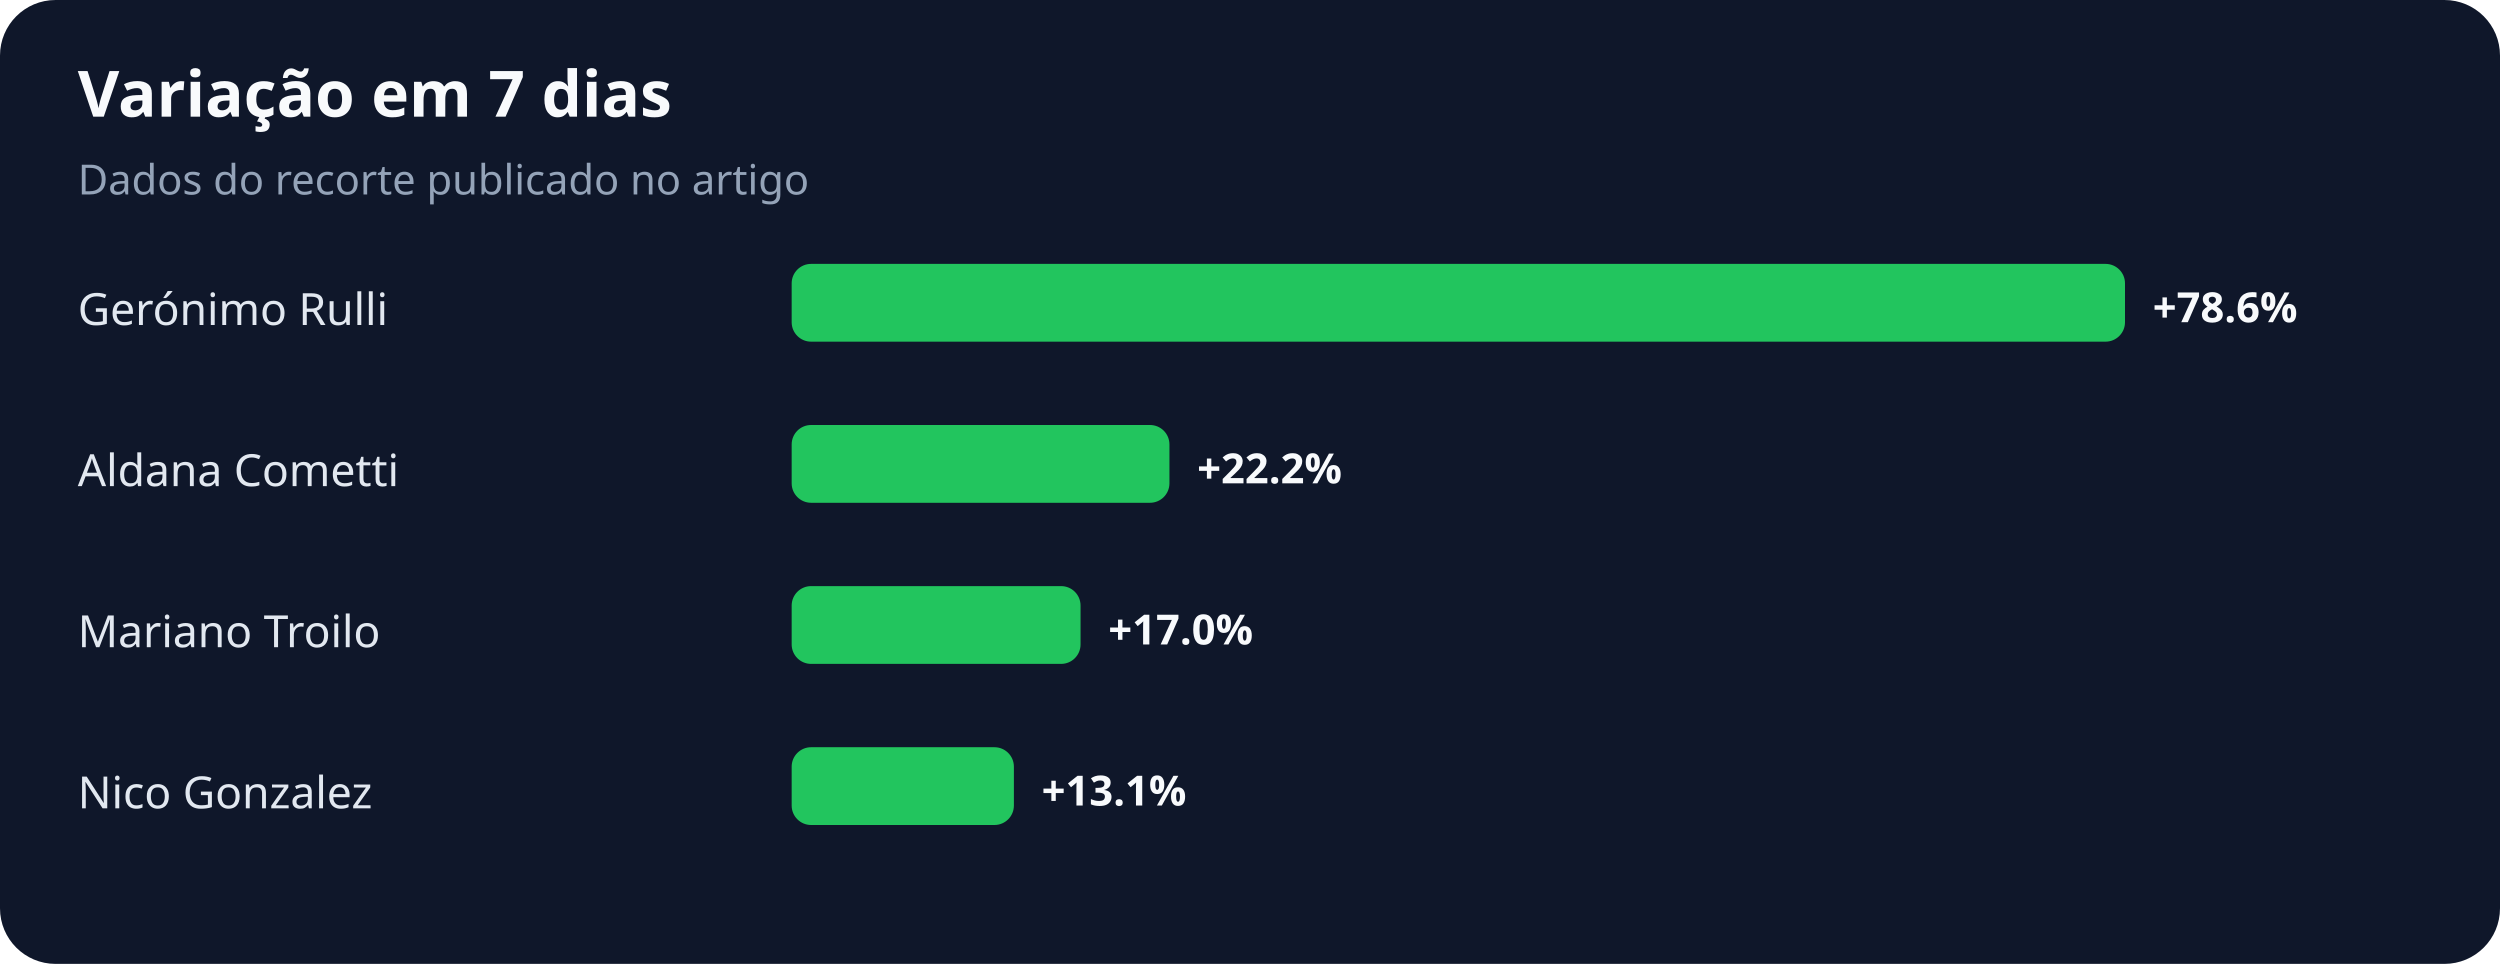
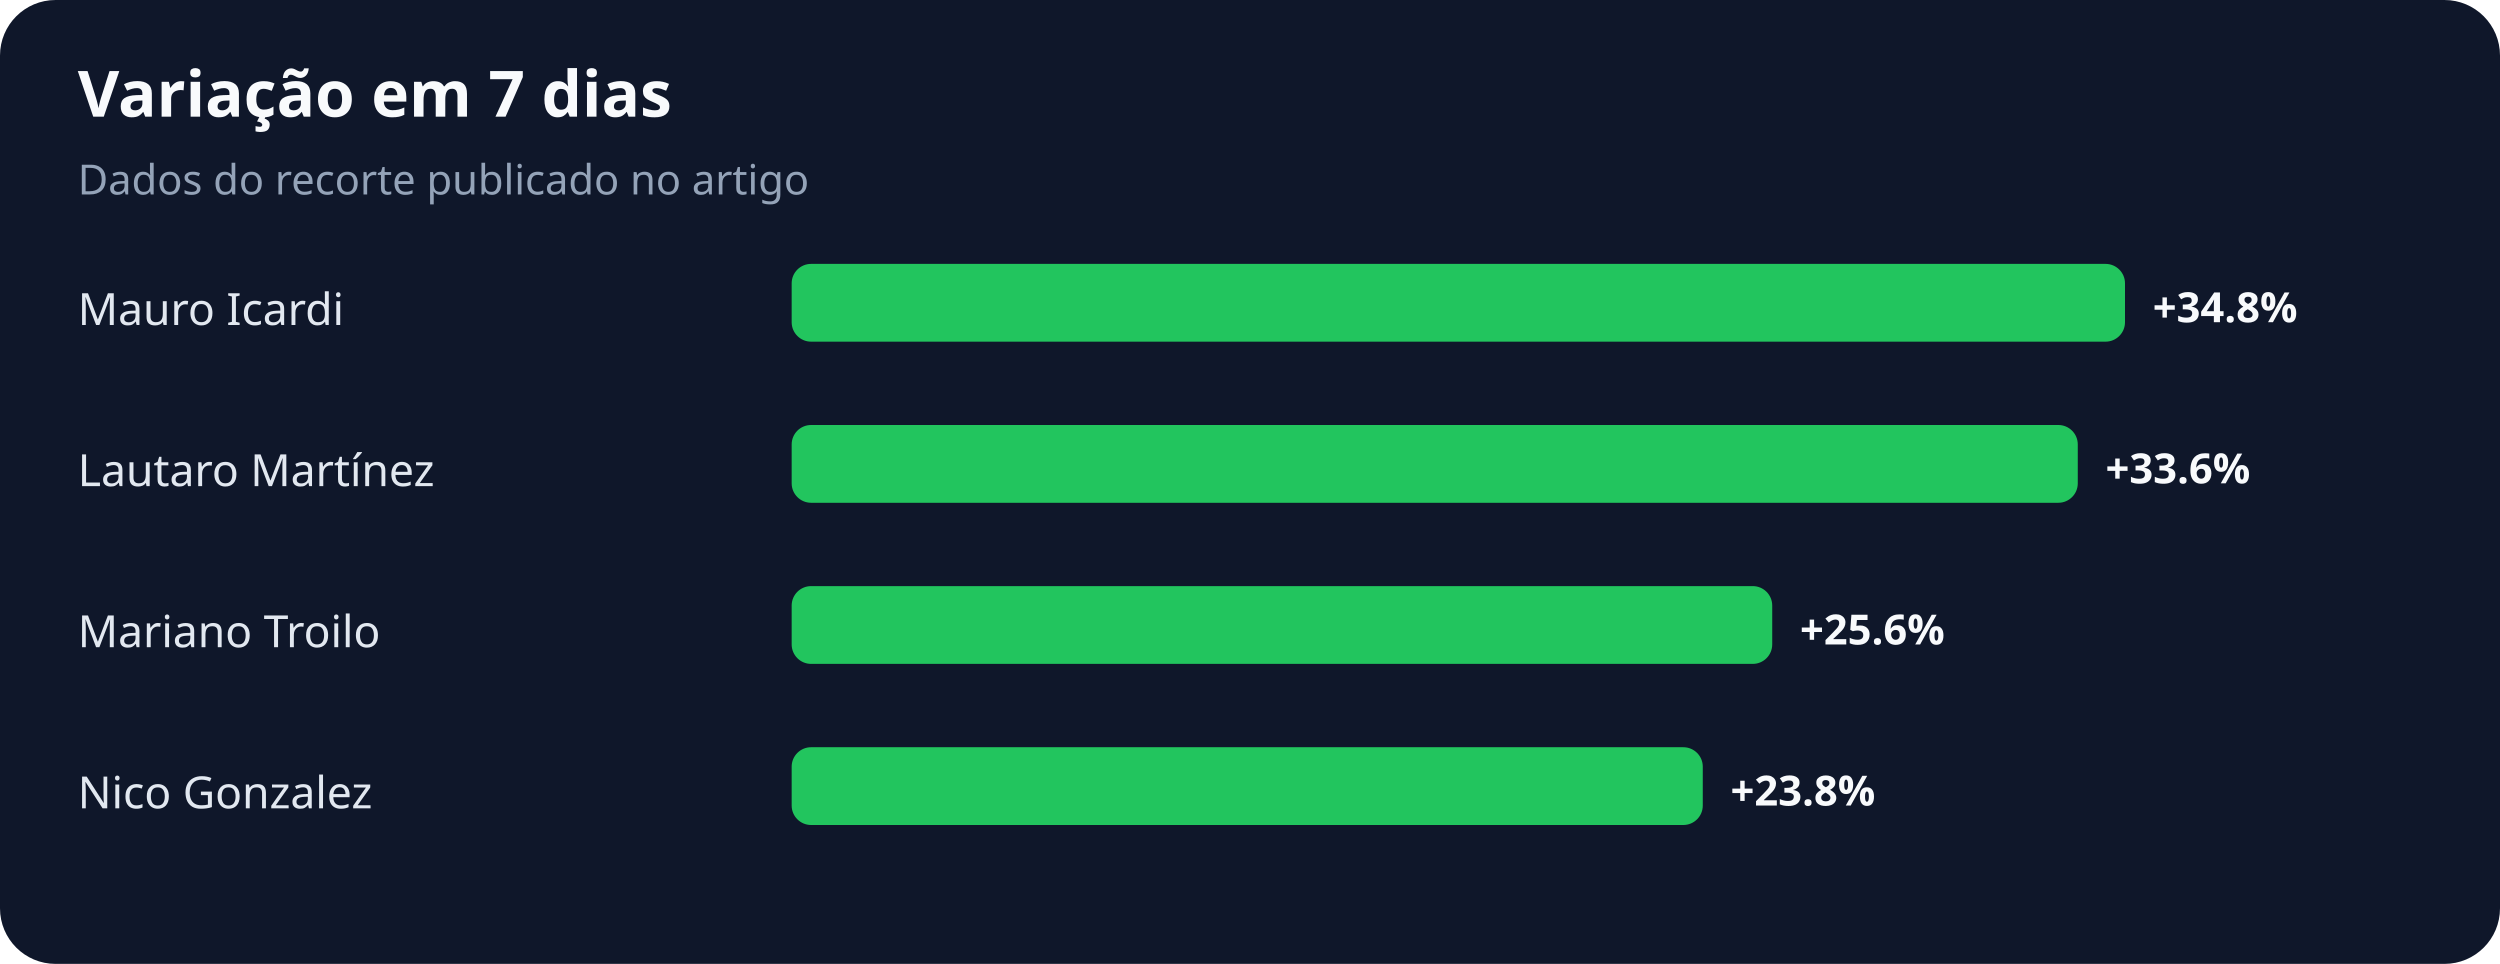
<svg xmlns="http://www.w3.org/2000/svg" width="900" height="347" viewBox="0 0 900 347" role="img" aria-labelledby="title desc">
  <rect width="100%" height="100%" rx="20" fill="#0f172a" />
  <text x="28" y="42" fill="#f8fafc" font-family="system-ui,sans-serif" font-size="23" font-weight="700">Variação em 7 dias</text>
  <text x="28" y="70" fill="#94a3b8" font-family="system-ui,sans-serif" font-size="15">Dados do recorte publicado no artigo</text>
-   <text x="28" y="117" fill="#e2e8f0" font-family="system-ui,sans-serif" font-size="16">Gerónimo Rulli</text>
+   <text x="28" y="117" fill="#e2e8f0" font-family="system-ui,sans-serif" font-size="16">Mauro Icardi</text>
  <rect x="285" y="95" width="480" height="28" rx="7" fill="#22c55e" />
-   <text x="775" y="116" fill="#f8fafc" font-family="system-ui,sans-serif" font-size="15" font-weight="700">+78.6%</text>
-   <text x="28" y="175" fill="#e2e8f0" font-family="system-ui,sans-serif" font-size="16">Aldana Cometti</text>
-   <rect x="285" y="153" width="136" height="28" rx="7" fill="#22c55e" />
-   <text x="431" y="174" fill="#f8fafc" font-family="system-ui,sans-serif" font-size="15" font-weight="700">+22.2%</text>
+   <text x="775" y="116" fill="#f8fafc" font-family="system-ui,sans-serif" font-size="15" font-weight="700">+34.8%</text>
+   <text x="28" y="175" fill="#e2e8f0" font-family="system-ui,sans-serif" font-size="16">Lautaro Martínez</text>
+   <rect x="285" y="153" width="463" height="28" rx="7" fill="#22c55e" />
+   <text x="758" y="174" fill="#f8fafc" font-family="system-ui,sans-serif" font-size="15" font-weight="700">+33.6%</text>
  <text x="28" y="233" fill="#e2e8f0" font-family="system-ui,sans-serif" font-size="16">Mariano Troilo</text>
-   <rect x="285" y="211" width="104" height="28" rx="7" fill="#22c55e" />
-   <text x="399" y="232" fill="#f8fafc" font-family="system-ui,sans-serif" font-size="15" font-weight="700">+17.0%</text>
+   <rect x="285" y="211" width="353" height="28" rx="7" fill="#22c55e" />
+   <text x="648" y="232" fill="#f8fafc" font-family="system-ui,sans-serif" font-size="15" font-weight="700">+25.6%</text>
  <text x="28" y="291" fill="#e2e8f0" font-family="system-ui,sans-serif" font-size="16">Nico Gonzalez</text>
-   <rect x="285" y="269" width="80" height="28" rx="7" fill="#22c55e" />
-   <text x="375" y="290" fill="#f8fafc" font-family="system-ui,sans-serif" font-size="15" font-weight="700">+13.1%</text>
+   <rect x="285" y="269" width="328" height="28" rx="7" fill="#22c55e" />
+   <text x="623" y="290" fill="#f8fafc" font-family="system-ui,sans-serif" font-size="15" font-weight="700">+23.8%</text>
</svg>
